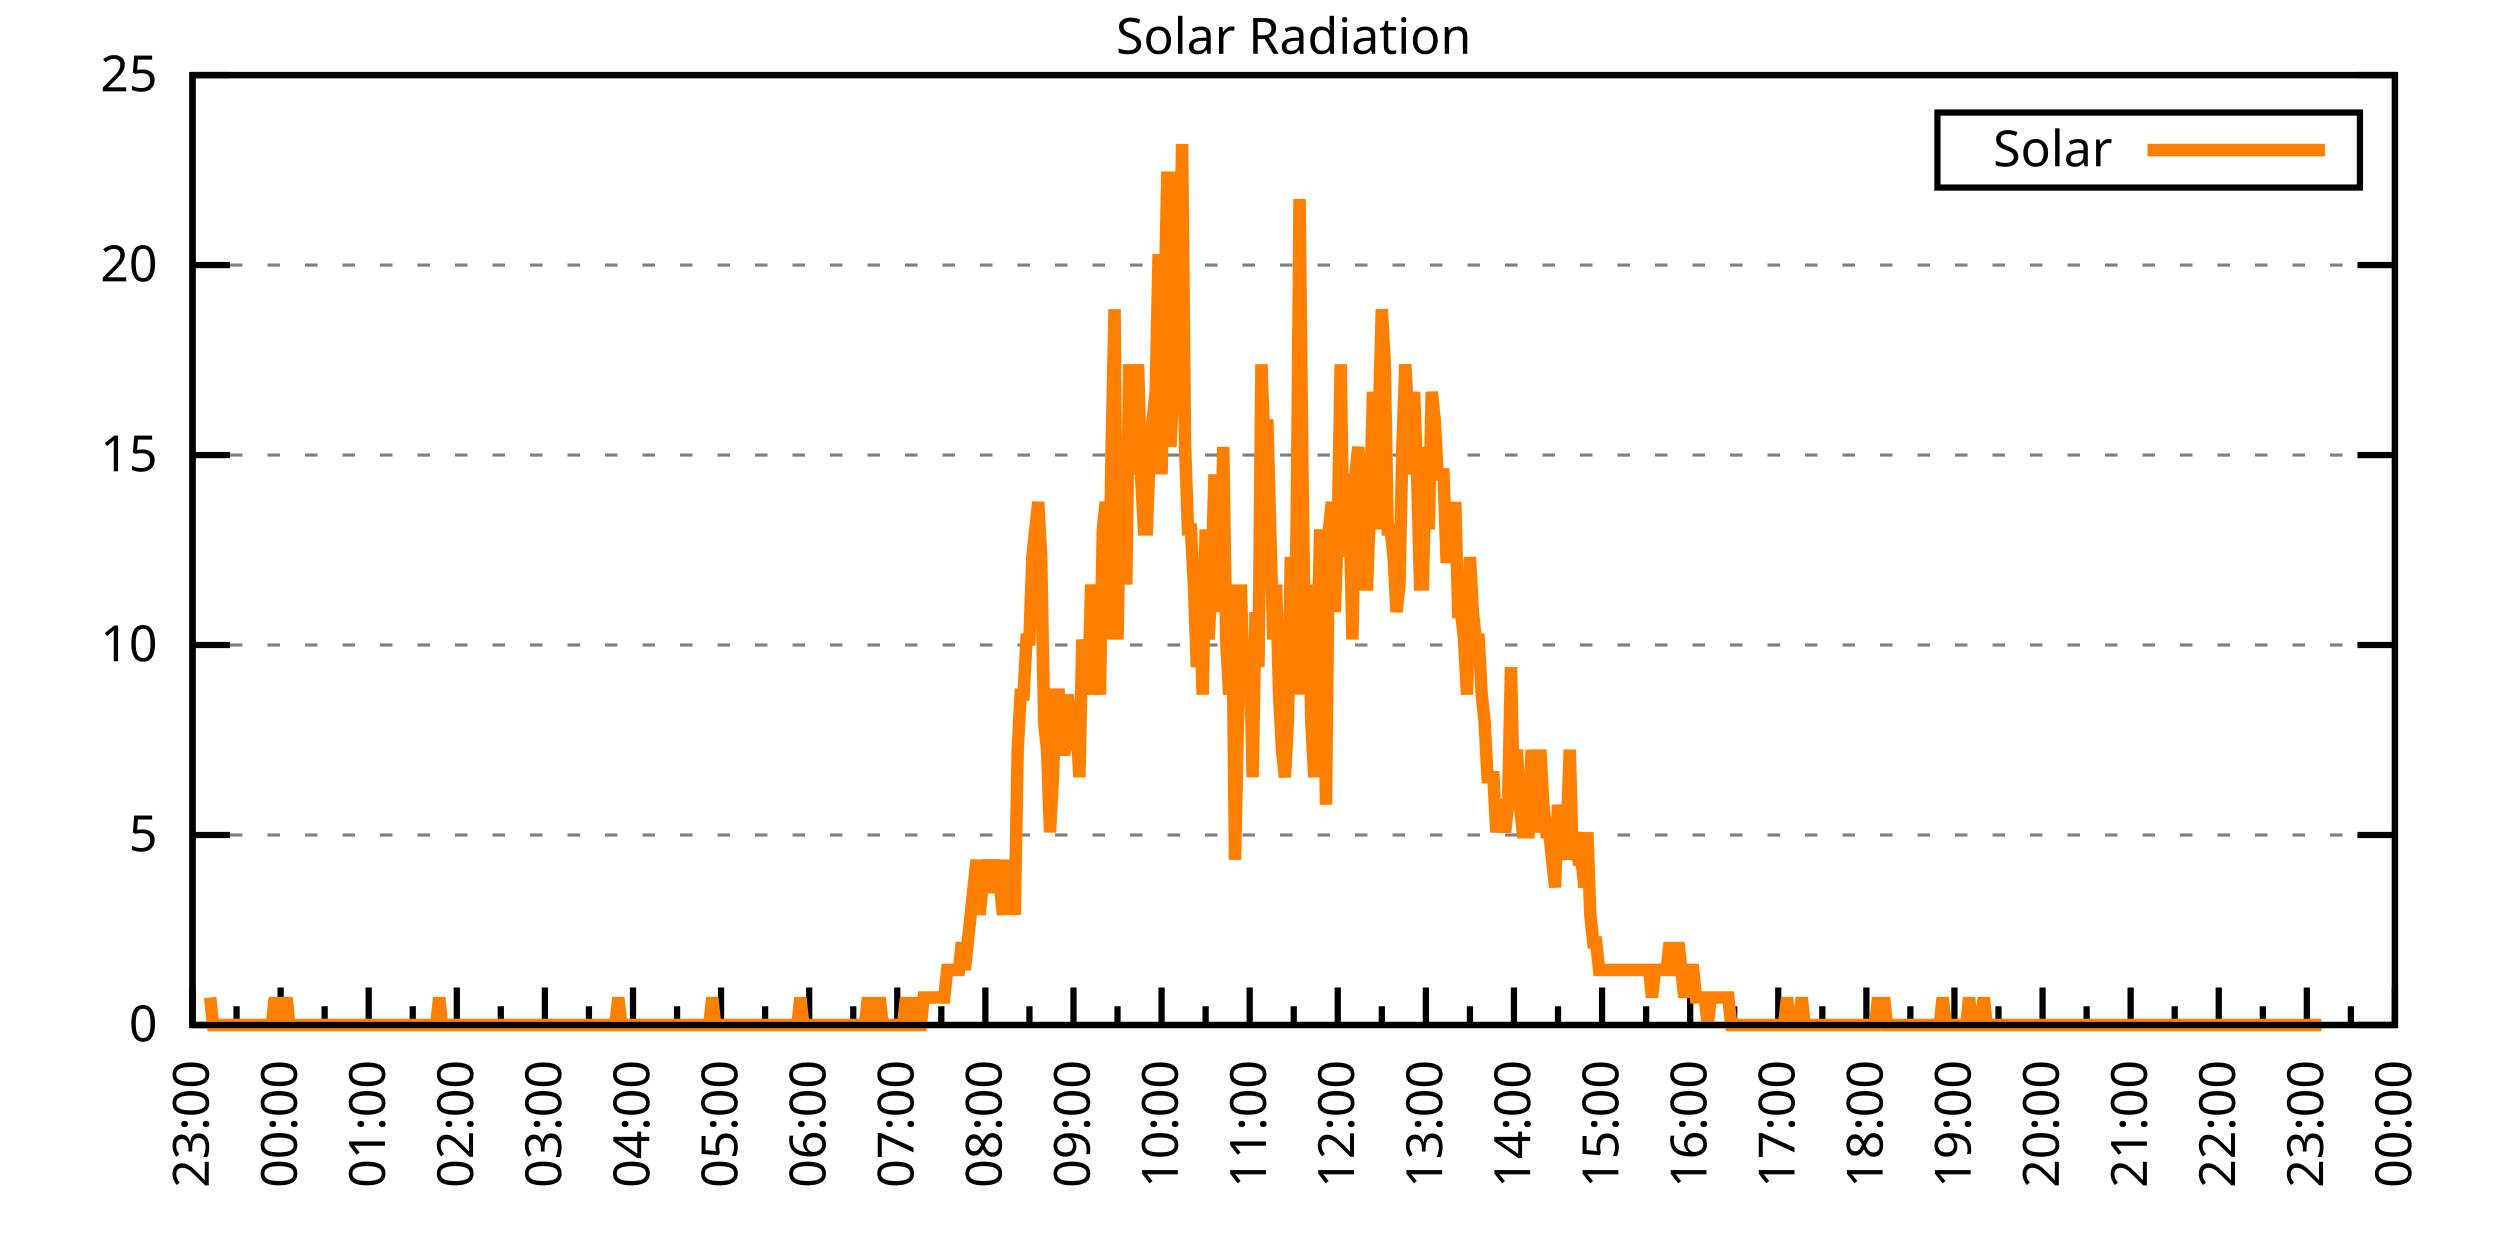
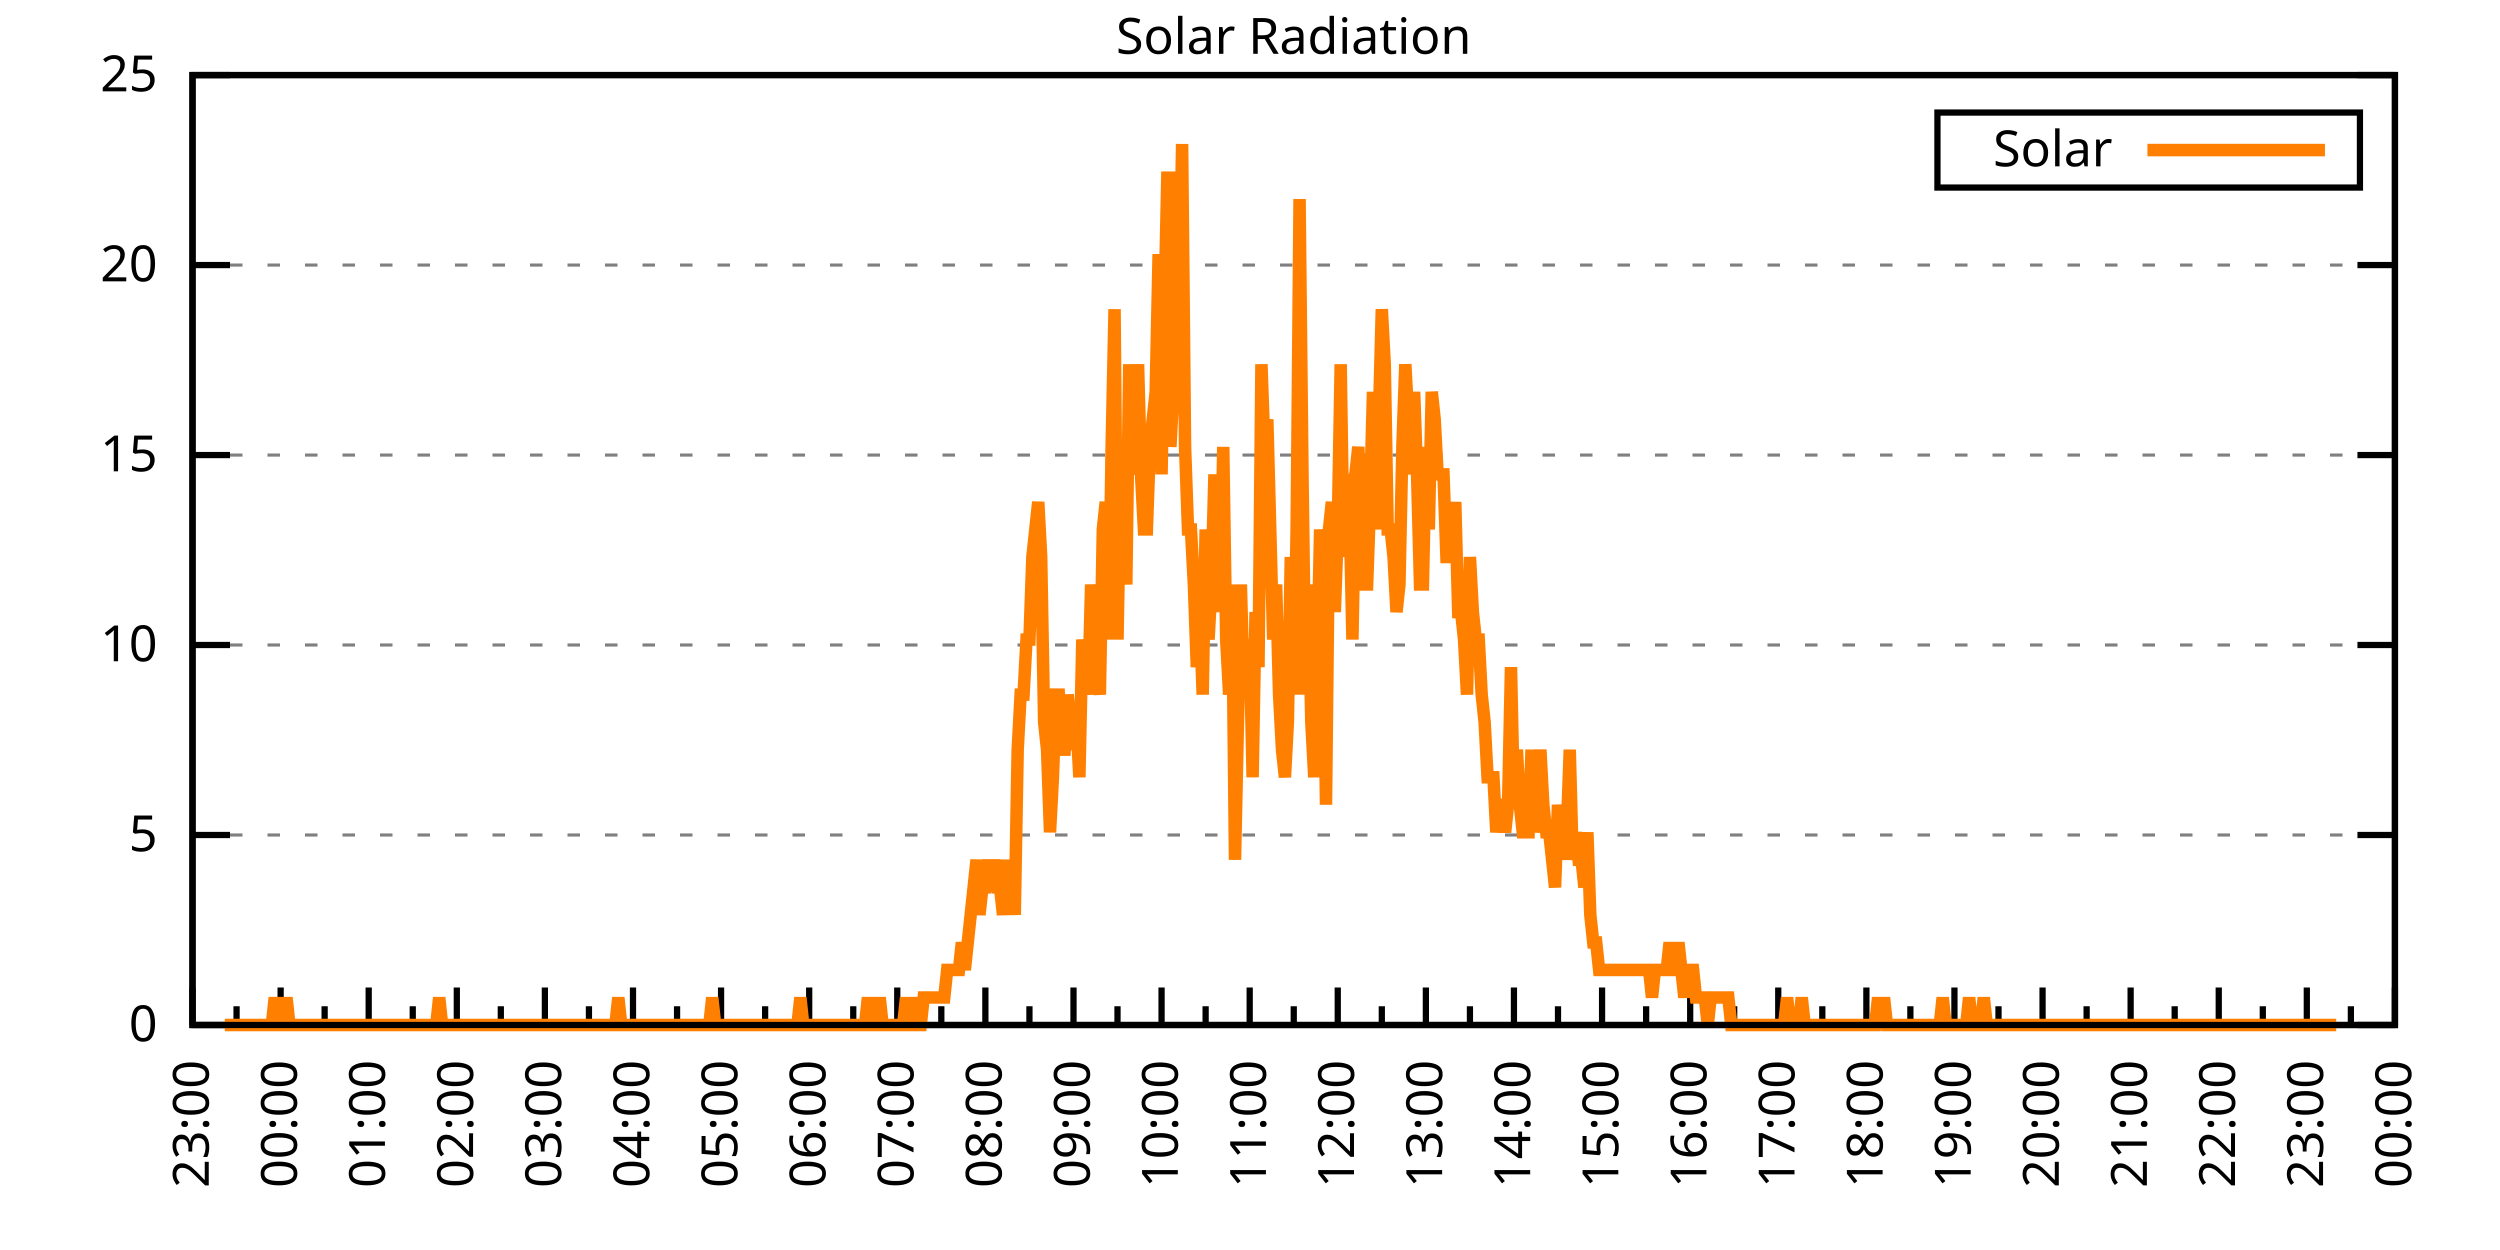
<svg xmlns="http://www.w3.org/2000/svg" xmlns:xlink="http://www.w3.org/1999/xlink" width="400" height="200" viewBox="0 0 400 200">
  <g id="gnuplot_canvas">
    <rect x="0" y="0" width="400" height="200" fill="none" />
    <defs>
      <circle id="gpDot" r="0.5" stroke-width="0.5" stroke="currentColor" />
      <path id="gpPt0" stroke-width="0.333" stroke="currentColor" d="M-1,0 h2 M0,-1 v2" />
      <path id="gpPt1" stroke-width="0.333" stroke="currentColor" d="M-1,-1 L1,1 M1,-1 L-1,1" />
      <path id="gpPt2" stroke-width="0.333" stroke="currentColor" d="M-1,0 L1,0 M0,-1 L0,1 M-1,-1 L1,1 M-1,1 L1,-1" />
      <rect id="gpPt3" stroke-width="0.333" stroke="currentColor" x="-1" y="-1" width="2" height="2" />
      <rect id="gpPt4" stroke-width="0.333" stroke="currentColor" fill="currentColor" x="-1" y="-1" width="2" height="2" />
      <circle id="gpPt5" stroke-width="0.333" stroke="currentColor" cx="0" cy="0" r="1" />
      <use xlink:href="#gpPt5" id="gpPt6" fill="currentColor" stroke="none" />
      <path id="gpPt7" stroke-width="0.333" stroke="currentColor" d="M0,-1.33 L-1.33,0.67 L1.33,0.67 z" />
      <use xlink:href="#gpPt7" id="gpPt8" fill="currentColor" stroke="none" />
      <use xlink:href="#gpPt7" id="gpPt9" stroke="currentColor" transform="rotate(180)" />
      <use xlink:href="#gpPt9" id="gpPt10" fill="currentColor" stroke="none" />
      <use xlink:href="#gpPt3" id="gpPt11" stroke="currentColor" transform="rotate(45)" />
      <use xlink:href="#gpPt11" id="gpPt12" fill="currentColor" stroke="none" />
      <path id="gpPt13" stroke-width="0.333" stroke="currentColor" d="M0,1.330 L1.265,0.411 L0.782,-1.067 L-0.782,-1.076 L-1.265,0.411 z" />
      <use xlink:href="#gpPt13" id="gpPt14" fill="currentColor" stroke="none" />
      <filter id="textbox" filterUnits="objectBoundingBox" x="0" y="0" height="1" width="1">
        <feFlood flood-color="white" flood-opacity="1" result="bgnd" />
        <feComposite in="SourceGraphic" in2="bgnd" operator="atop" />
      </filter>
      <filter id="greybox" filterUnits="objectBoundingBox" x="0" y="0" height="1" width="1">
        <feFlood flood-color="lightgrey" flood-opacity="1" result="grey" />
        <feComposite in="SourceGraphic" in2="grey" operator="atop" />
      </filter>
    </defs>
    <g fill="none" color="white" stroke="currentColor" stroke-width="1.00" stroke-linecap="butt" stroke-linejoin="miter">
</g>
    <g fill="none" color="black" stroke="currentColor" stroke-width="1.00" stroke-linecap="butt" stroke-linejoin="miter">
      <g stroke="none" shape-rendering="crispEdges">
        <polygon fill="rgb(255, 255, 255)" points="30.80,164.00 383.18,164.00 383.18,12.02 30.80,12.02 " />
      </g>
    </g>
    <g fill="none" color="black" stroke="currentColor" stroke-width="1.00" stroke-linecap="butt" stroke-linejoin="miter">
</g>
    <g fill="none" color="black" stroke="black" stroke-width="0.50" stroke-linecap="butt" stroke-linejoin="miter">
</g>
    <g fill="none" color="gray" stroke="currentColor" stroke-width="0.50" stroke-linecap="butt" stroke-linejoin="miter">
      <path stroke="gray" stroke-dasharray="2,4" class="gridline" d="M30.80,164.00 L383.19,164.00  " />
    </g>
    <g fill="none" color="gray" stroke="gray" stroke-width="1.00" stroke-linecap="butt" stroke-linejoin="miter">
</g>
    <g fill="none" color="black" stroke="currentColor" stroke-width="1.00" stroke-linecap="butt" stroke-linejoin="miter">
      <path stroke="black" d="M30.80,164.00 L36.80,164.00 M383.19,164.00 L377.19,164.00  " />
      <g transform="translate(25.20,166.60)" stroke="none" fill="black" font-family="Sans" font-size="8.00" text-anchor="end">
        <text>
          <tspan font-family="Sans"> 0</tspan>
        </text>
      </g>
    </g>
    <g fill="none" color="black" stroke="currentColor" stroke-width="1.00" stroke-linecap="butt" stroke-linejoin="miter">
</g>
    <g fill="none" color="black" stroke="black" stroke-width="0.50" stroke-linecap="butt" stroke-linejoin="miter">
</g>
    <g fill="none" color="gray" stroke="currentColor" stroke-width="0.50" stroke-linecap="butt" stroke-linejoin="miter">
      <path stroke="gray" stroke-dasharray="2,4" class="gridline" d="M30.80,133.60 L383.19,133.60  " />
    </g>
    <g fill="none" color="gray" stroke="gray" stroke-width="1.00" stroke-linecap="butt" stroke-linejoin="miter">
</g>
    <g fill="none" color="black" stroke="currentColor" stroke-width="1.00" stroke-linecap="butt" stroke-linejoin="miter">
      <path stroke="black" d="M30.80,133.60 L36.80,133.60 M383.19,133.60 L377.19,133.60  " />
      <g transform="translate(25.20,136.20)" stroke="none" fill="black" font-family="Sans" font-size="8.00" text-anchor="end">
        <text>
          <tspan font-family="Sans"> 5</tspan>
        </text>
      </g>
    </g>
    <g fill="none" color="black" stroke="currentColor" stroke-width="1.00" stroke-linecap="butt" stroke-linejoin="miter">
</g>
    <g fill="none" color="black" stroke="black" stroke-width="0.50" stroke-linecap="butt" stroke-linejoin="miter">
</g>
    <g fill="none" color="gray" stroke="currentColor" stroke-width="0.50" stroke-linecap="butt" stroke-linejoin="miter">
      <path stroke="gray" stroke-dasharray="2,4" class="gridline" d="M30.80,103.20 L383.19,103.20  " />
    </g>
    <g fill="none" color="gray" stroke="gray" stroke-width="1.00" stroke-linecap="butt" stroke-linejoin="miter">
</g>
    <g fill="none" color="black" stroke="currentColor" stroke-width="1.00" stroke-linecap="butt" stroke-linejoin="miter">
      <path stroke="black" d="M30.80,103.20 L36.80,103.20 M383.19,103.20 L377.19,103.20  " />
      <g transform="translate(25.20,105.80)" stroke="none" fill="black" font-family="Sans" font-size="8.00" text-anchor="end">
        <text>
          <tspan font-family="Sans"> 10</tspan>
        </text>
      </g>
    </g>
    <g fill="none" color="black" stroke="currentColor" stroke-width="1.00" stroke-linecap="butt" stroke-linejoin="miter">
</g>
    <g fill="none" color="black" stroke="black" stroke-width="0.50" stroke-linecap="butt" stroke-linejoin="miter">
</g>
    <g fill="none" color="gray" stroke="currentColor" stroke-width="0.50" stroke-linecap="butt" stroke-linejoin="miter">
      <path stroke="gray" stroke-dasharray="2,4" class="gridline" d="M30.80,72.81 L383.19,72.81  " />
    </g>
    <g fill="none" color="gray" stroke="gray" stroke-width="1.00" stroke-linecap="butt" stroke-linejoin="miter">
</g>
    <g fill="none" color="black" stroke="currentColor" stroke-width="1.00" stroke-linecap="butt" stroke-linejoin="miter">
      <path stroke="black" d="M30.80,72.81 L36.80,72.81 M383.19,72.81 L377.19,72.81  " />
      <g transform="translate(25.20,75.41)" stroke="none" fill="black" font-family="Sans" font-size="8.00" text-anchor="end">
        <text>
          <tspan font-family="Sans"> 15</tspan>
        </text>
      </g>
    </g>
    <g fill="none" color="black" stroke="currentColor" stroke-width="1.00" stroke-linecap="butt" stroke-linejoin="miter">
</g>
    <g fill="none" color="black" stroke="black" stroke-width="0.50" stroke-linecap="butt" stroke-linejoin="miter">
</g>
    <g fill="none" color="gray" stroke="currentColor" stroke-width="0.50" stroke-linecap="butt" stroke-linejoin="miter">
      <path stroke="gray" stroke-dasharray="2,4" class="gridline" d="M30.80,42.41 L383.19,42.41  " />
    </g>
    <g fill="none" color="gray" stroke="gray" stroke-width="1.00" stroke-linecap="butt" stroke-linejoin="miter">
</g>
    <g fill="none" color="black" stroke="currentColor" stroke-width="1.00" stroke-linecap="butt" stroke-linejoin="miter">
      <path stroke="black" d="M30.80,42.41 L36.80,42.41 M383.19,42.41 L377.19,42.41  " />
      <g transform="translate(25.20,45.01)" stroke="none" fill="black" font-family="Sans" font-size="8.00" text-anchor="end">
        <text>
          <tspan font-family="Sans"> 20</tspan>
        </text>
      </g>
    </g>
    <g fill="none" color="black" stroke="currentColor" stroke-width="1.00" stroke-linecap="butt" stroke-linejoin="miter">
</g>
    <g fill="none" color="black" stroke="black" stroke-width="0.50" stroke-linecap="butt" stroke-linejoin="miter">
</g>
    <g fill="none" color="gray" stroke="currentColor" stroke-width="0.50" stroke-linecap="butt" stroke-linejoin="miter">
      <path stroke="gray" stroke-dasharray="2,4" class="gridline" d="M30.80,12.01 L383.19,12.01  " />
    </g>
    <g fill="none" color="gray" stroke="gray" stroke-width="1.00" stroke-linecap="butt" stroke-linejoin="miter">
</g>
    <g fill="none" color="black" stroke="currentColor" stroke-width="1.00" stroke-linecap="butt" stroke-linejoin="miter">
      <path stroke="black" d="M30.80,12.01 L36.80,12.01 M383.19,12.01 L377.19,12.01  " />
      <g transform="translate(25.20,14.61)" stroke="none" fill="black" font-family="Sans" font-size="8.00" text-anchor="end">
        <text>
          <tspan font-family="Sans"> 25</tspan>
        </text>
      </g>
    </g>
    <g fill="none" color="black" stroke="currentColor" stroke-width="1.00" stroke-linecap="butt" stroke-linejoin="miter">
      <path stroke="black" d="M30.80,164.00 L30.80,158.00  " />
      <g transform="translate(33.40,169.60) rotate(270)" stroke="none" fill="black" font-family="Sans" font-size="8.00" text-anchor="end">
        <text>
          <tspan font-family="Sans">23:00</tspan>
        </text>
      </g>
    </g>
    <g fill="none" color="black" stroke="currentColor" stroke-width="1.00" stroke-linecap="butt" stroke-linejoin="miter">
      <path stroke="black" d="M37.85,164.00 L37.85,161.00 M44.90,164.00 L44.90,158.00  " />
      <g transform="translate(47.50,169.60) rotate(270)" stroke="none" fill="black" font-family="Sans" font-size="8.00" text-anchor="end">
        <text>
          <tspan font-family="Sans">00:00</tspan>
        </text>
      </g>
    </g>
    <g fill="none" color="black" stroke="currentColor" stroke-width="1.00" stroke-linecap="butt" stroke-linejoin="miter">
      <path stroke="black" d="M51.94,164.00 L51.94,161.00 M58.99,164.00 L58.99,158.00  " />
      <g transform="translate(61.59,169.60) rotate(270)" stroke="none" fill="black" font-family="Sans" font-size="8.00" text-anchor="end">
        <text>
          <tspan font-family="Sans">01:00</tspan>
        </text>
      </g>
    </g>
    <g fill="none" color="black" stroke="currentColor" stroke-width="1.00" stroke-linecap="butt" stroke-linejoin="miter">
      <path stroke="black" d="M66.04,164.00 L66.04,161.00 M73.09,164.00 L73.09,158.00  " />
      <g transform="translate(75.69,169.60) rotate(270)" stroke="none" fill="black" font-family="Sans" font-size="8.00" text-anchor="end">
        <text>
          <tspan font-family="Sans">02:00</tspan>
        </text>
      </g>
    </g>
    <g fill="none" color="black" stroke="currentColor" stroke-width="1.00" stroke-linecap="butt" stroke-linejoin="miter">
      <path stroke="black" d="M80.13,164.00 L80.13,161.00 M87.18,164.00 L87.18,158.00  " />
      <g transform="translate(89.78,169.60) rotate(270)" stroke="none" fill="black" font-family="Sans" font-size="8.00" text-anchor="end">
        <text>
          <tspan font-family="Sans">03:00</tspan>
        </text>
      </g>
    </g>
    <g fill="none" color="black" stroke="currentColor" stroke-width="1.00" stroke-linecap="butt" stroke-linejoin="miter">
      <path stroke="black" d="M94.23,164.00 L94.23,161.00 M101.28,164.00 L101.28,158.00  " />
      <g transform="translate(103.88,169.60) rotate(270)" stroke="none" fill="black" font-family="Sans" font-size="8.00" text-anchor="end">
        <text>
          <tspan font-family="Sans">04:00</tspan>
        </text>
      </g>
    </g>
    <g fill="none" color="black" stroke="currentColor" stroke-width="1.00" stroke-linecap="butt" stroke-linejoin="miter">
      <path stroke="black" d="M108.33,164.00 L108.33,161.00 M115.37,164.00 L115.37,158.00  " />
      <g transform="translate(117.97,169.60) rotate(270)" stroke="none" fill="black" font-family="Sans" font-size="8.00" text-anchor="end">
        <text>
          <tspan font-family="Sans">05:00</tspan>
        </text>
      </g>
    </g>
    <g fill="none" color="black" stroke="currentColor" stroke-width="1.00" stroke-linecap="butt" stroke-linejoin="miter">
      <path stroke="black" d="M122.42,164.00 L122.42,161.00 M129.47,164.00 L129.47,158.00  " />
      <g transform="translate(132.07,169.60) rotate(270)" stroke="none" fill="black" font-family="Sans" font-size="8.00" text-anchor="end">
        <text>
          <tspan font-family="Sans">06:00</tspan>
        </text>
      </g>
    </g>
    <g fill="none" color="black" stroke="currentColor" stroke-width="1.00" stroke-linecap="butt" stroke-linejoin="miter">
      <path stroke="black" d="M136.52,164.00 L136.52,161.00 M143.56,164.00 L143.56,158.00  " />
      <g transform="translate(146.16,169.60) rotate(270)" stroke="none" fill="black" font-family="Sans" font-size="8.00" text-anchor="end">
        <text>
          <tspan font-family="Sans">07:00</tspan>
        </text>
      </g>
    </g>
    <g fill="none" color="black" stroke="currentColor" stroke-width="1.00" stroke-linecap="butt" stroke-linejoin="miter">
      <path stroke="black" d="M150.61,164.00 L150.61,161.00 M157.66,164.00 L157.66,158.00  " />
      <g transform="translate(160.26,169.60) rotate(270)" stroke="none" fill="black" font-family="Sans" font-size="8.00" text-anchor="end">
        <text>
          <tspan font-family="Sans">08:00</tspan>
        </text>
      </g>
    </g>
    <g fill="none" color="black" stroke="currentColor" stroke-width="1.00" stroke-linecap="butt" stroke-linejoin="miter">
      <path stroke="black" d="M164.71,164.00 L164.71,161.00 M171.76,164.00 L171.76,158.00  " />
      <g transform="translate(174.36,169.60) rotate(270)" stroke="none" fill="black" font-family="Sans" font-size="8.00" text-anchor="end">
        <text>
          <tspan font-family="Sans">09:00</tspan>
        </text>
      </g>
    </g>
    <g fill="none" color="black" stroke="currentColor" stroke-width="1.00" stroke-linecap="butt" stroke-linejoin="miter">
      <path stroke="black" d="M178.80,164.00 L178.80,161.00 M185.85,164.00 L185.85,158.00  " />
      <g transform="translate(188.45,169.60) rotate(270)" stroke="none" fill="black" font-family="Sans" font-size="8.00" text-anchor="end">
        <text>
          <tspan font-family="Sans">10:00</tspan>
        </text>
      </g>
    </g>
    <g fill="none" color="black" stroke="currentColor" stroke-width="1.00" stroke-linecap="butt" stroke-linejoin="miter">
      <path stroke="black" d="M192.90,164.00 L192.90,161.00 M199.95,164.00 L199.95,158.00  " />
      <g transform="translate(202.55,169.60) rotate(270)" stroke="none" fill="black" font-family="Sans" font-size="8.00" text-anchor="end">
        <text>
          <tspan font-family="Sans">11:00</tspan>
        </text>
      </g>
    </g>
    <g fill="none" color="black" stroke="currentColor" stroke-width="1.00" stroke-linecap="butt" stroke-linejoin="miter">
      <path stroke="black" d="M207.00,164.00 L207.00,161.00 M214.04,164.00 L214.04,158.00  " />
      <g transform="translate(216.64,169.60) rotate(270)" stroke="none" fill="black" font-family="Sans" font-size="8.00" text-anchor="end">
        <text>
          <tspan font-family="Sans">12:00</tspan>
        </text>
      </g>
    </g>
    <g fill="none" color="black" stroke="currentColor" stroke-width="1.00" stroke-linecap="butt" stroke-linejoin="miter">
      <path stroke="black" d="M221.09,164.00 L221.09,161.00 M228.14,164.00 L228.14,158.00  " />
      <g transform="translate(230.74,169.60) rotate(270)" stroke="none" fill="black" font-family="Sans" font-size="8.00" text-anchor="end">
        <text>
          <tspan font-family="Sans">13:00</tspan>
        </text>
      </g>
    </g>
    <g fill="none" color="black" stroke="currentColor" stroke-width="1.00" stroke-linecap="butt" stroke-linejoin="miter">
      <path stroke="black" d="M235.19,164.00 L235.19,161.00 M242.23,164.00 L242.23,158.00  " />
      <g transform="translate(244.83,169.60) rotate(270)" stroke="none" fill="black" font-family="Sans" font-size="8.00" text-anchor="end">
        <text>
          <tspan font-family="Sans">14:00</tspan>
        </text>
      </g>
    </g>
    <g fill="none" color="black" stroke="currentColor" stroke-width="1.00" stroke-linecap="butt" stroke-linejoin="miter">
      <path stroke="black" d="M249.28,164.00 L249.28,161.00 M256.33,164.00 L256.33,158.00  " />
      <g transform="translate(258.93,169.60) rotate(270)" stroke="none" fill="black" font-family="Sans" font-size="8.00" text-anchor="end">
        <text>
          <tspan font-family="Sans">15:00</tspan>
        </text>
      </g>
    </g>
    <g fill="none" color="black" stroke="currentColor" stroke-width="1.00" stroke-linecap="butt" stroke-linejoin="miter">
      <path stroke="black" d="M263.38,164.00 L263.38,161.00 M270.43,164.00 L270.43,158.00  " />
      <g transform="translate(273.03,169.60) rotate(270)" stroke="none" fill="black" font-family="Sans" font-size="8.00" text-anchor="end">
        <text>
          <tspan font-family="Sans">16:00</tspan>
        </text>
      </g>
    </g>
    <g fill="none" color="black" stroke="currentColor" stroke-width="1.00" stroke-linecap="butt" stroke-linejoin="miter">
      <path stroke="black" d="M277.47,164.00 L277.47,161.00 M284.52,164.00 L284.52,158.00  " />
      <g transform="translate(287.12,169.60) rotate(270)" stroke="none" fill="black" font-family="Sans" font-size="8.00" text-anchor="end">
        <text>
          <tspan font-family="Sans">17:00</tspan>
        </text>
      </g>
    </g>
    <g fill="none" color="black" stroke="currentColor" stroke-width="1.00" stroke-linecap="butt" stroke-linejoin="miter">
      <path stroke="black" d="M291.57,164.00 L291.57,161.00 M298.62,164.00 L298.62,158.00  " />
      <g transform="translate(301.22,169.60) rotate(270)" stroke="none" fill="black" font-family="Sans" font-size="8.00" text-anchor="end">
        <text>
          <tspan font-family="Sans">18:00</tspan>
        </text>
      </g>
    </g>
    <g fill="none" color="black" stroke="currentColor" stroke-width="1.00" stroke-linecap="butt" stroke-linejoin="miter">
      <path stroke="black" d="M305.66,164.00 L305.66,161.00 M312.71,164.00 L312.71,158.00  " />
      <g transform="translate(315.31,169.60) rotate(270)" stroke="none" fill="black" font-family="Sans" font-size="8.00" text-anchor="end">
        <text>
          <tspan font-family="Sans">19:00</tspan>
        </text>
      </g>
    </g>
    <g fill="none" color="black" stroke="currentColor" stroke-width="1.00" stroke-linecap="butt" stroke-linejoin="miter">
      <path stroke="black" d="M319.76,164.00 L319.76,161.00 M326.81,164.00 L326.81,158.00  " />
      <g transform="translate(329.41,169.60) rotate(270)" stroke="none" fill="black" font-family="Sans" font-size="8.00" text-anchor="end">
        <text>
          <tspan font-family="Sans">20:00</tspan>
        </text>
      </g>
    </g>
    <g fill="none" color="black" stroke="currentColor" stroke-width="1.00" stroke-linecap="butt" stroke-linejoin="miter">
      <path stroke="black" d="M333.86,164.00 L333.86,161.00 M340.90,164.00 L340.90,158.00  " />
      <g transform="translate(343.50,169.60) rotate(270)" stroke="none" fill="black" font-family="Sans" font-size="8.00" text-anchor="end">
        <text>
          <tspan font-family="Sans">21:00</tspan>
        </text>
      </g>
    </g>
    <g fill="none" color="black" stroke="currentColor" stroke-width="1.00" stroke-linecap="butt" stroke-linejoin="miter">
      <path stroke="black" d="M347.95,164.00 L347.95,161.00 M355.00,164.00 L355.00,158.00  " />
      <g transform="translate(357.60,169.60) rotate(270)" stroke="none" fill="black" font-family="Sans" font-size="8.00" text-anchor="end">
        <text>
          <tspan font-family="Sans">22:00</tspan>
        </text>
      </g>
    </g>
    <g fill="none" color="black" stroke="currentColor" stroke-width="1.00" stroke-linecap="butt" stroke-linejoin="miter">
      <path stroke="black" d="M362.05,164.00 L362.05,161.00 M369.09,164.00 L369.09,158.00  " />
      <g transform="translate(371.69,169.60) rotate(270)" stroke="none" fill="black" font-family="Sans" font-size="8.00" text-anchor="end">
        <text>
          <tspan font-family="Sans">23:00</tspan>
        </text>
      </g>
    </g>
    <g fill="none" color="black" stroke="currentColor" stroke-width="1.00" stroke-linecap="butt" stroke-linejoin="miter">
      <path stroke="black" d="M376.14,164.00 L376.14,161.00 M383.19,164.00 L383.19,158.00  " />
      <g transform="translate(385.79,169.60) rotate(270)" stroke="none" fill="black" font-family="Sans" font-size="8.00" text-anchor="end">
        <text>
          <tspan font-family="Sans">00:00</tspan>
        </text>
      </g>
    </g>
    <g fill="none" color="black" stroke="currentColor" stroke-width="1.00" stroke-linecap="butt" stroke-linejoin="miter">
</g>
    <g fill="none" color="black" stroke="currentColor" stroke-width="1.00" stroke-linecap="butt" stroke-linejoin="miter">
      <path stroke="black" d="M30.80,12.01 L30.80,164.00 L383.19,164.00 L383.19,12.01 L30.80,12.01 Z  " />
    </g>
    <g fill="none" color="black" stroke="currentColor" stroke-width="1.00" stroke-linecap="butt" stroke-linejoin="miter">
      <g transform="translate(6.80,88.01) rotate(270)" stroke="none" fill="black" font-family="Sans" font-size="8.00" text-anchor="middle">
        <text />
      </g>
    </g>
    <g fill="none" color="black" stroke="currentColor" stroke-width="1.00" stroke-linecap="butt" stroke-linejoin="miter">
</g>
    <g fill="none" color="black" stroke="currentColor" stroke-width="1.00" stroke-linecap="butt" stroke-linejoin="miter">
      <path stroke="black" d="M309.99,30.01 L309.99,18.01 L377.59,18.01 L377.59,30.01 L309.99,30.01 Z  " />
    </g>
    <g id="Solar_Radiation_plot_1">
      <g fill="none" color="white" stroke="black" stroke-width="2.00" stroke-linecap="butt" stroke-linejoin="miter">
</g>
      <g fill="none" color="black" stroke="currentColor" stroke-width="2.00" stroke-linecap="butt" stroke-linejoin="miter">
        <g transform="translate(337.99,26.61)" stroke="none" fill="black" font-family="Sans" font-size="8.00" text-anchor="end">
          <text>
            <tspan font-family="Sans">Solar</tspan>
          </text>
        </g>
      </g>
      <g fill="none" color="black" stroke="currentColor" stroke-width="2.00" stroke-linecap="butt" stroke-linejoin="miter">
-         <path stroke="rgb(255, 127,   0)" d="M343.59,24.01 L371.99,24.01 M33.62,159.60 L34.09,164.00 L34.56,164.00 L35.03,164.00 L35.50,164.00 L35.97,164.00   L36.44,164.00 L36.91,164.00 L37.38,164.00 L37.85,164.00 L38.32,164.00 L38.79,164.00 L39.26,164.00 L39.73,164.00   L40.20,164.00 L40.67,164.00 L41.14,164.00 L41.61,164.00 L42.08,164.00 L42.55,164.00 L43.02,164.00 L43.49,164.00   L43.96,159.60 L44.43,164.00 L44.90,164.00 L45.37,164.00 L45.84,159.60 L46.31,164.00 L46.78,164.00 L47.24,164.00   L47.71,164.00 L48.18,164.00 L48.65,164.00 L49.12,164.00 L49.59,164.00 L50.06,164.00 L50.53,164.00 L51.00,164.00   L51.47,164.00 L51.94,164.00 L52.41,164.00 L52.88,164.00 L53.35,164.00 L53.82,164.00 L54.29,164.00 L54.76,164.00   L55.23,164.00 L55.70,164.00 L56.17,164.00 L56.64,164.00 L57.11,164.00 L57.58,164.00 L58.05,164.00 L58.52,164.00   L58.99,164.00 L59.46,164.00 L59.93,164.00 L60.40,164.00 L60.87,164.00 L61.34,164.00 L61.81,164.00 L62.28,164.00   L62.75,164.00 L63.22,164.00 L63.69,164.00 L64.16,164.00 L64.63,164.00 L65.10,164.00 L65.57,164.00 L66.04,164.00   L66.51,164.00 L66.98,164.00 L67.45,164.00 L67.92,164.00 L68.39,164.00 L68.86,164.00 L69.33,164.00 L69.80,164.00   L70.27,159.60 L70.74,164.00 L71.21,164.00 L71.68,164.00 L72.15,164.00 L72.62,164.00 L73.09,164.00 L73.56,164.00   L74.03,164.00 L74.50,164.00 L74.97,164.00 L75.44,164.00 L75.91,164.00 L76.38,164.00 L76.85,164.00 L77.32,164.00   L77.79,164.00 L78.26,164.00 L78.73,164.00 L79.19,164.00 L79.66,164.00 L80.13,164.00 L80.60,164.00 L81.07,164.00   L81.54,164.00 L82.01,164.00 L82.48,164.00 L82.95,164.00 L83.42,164.00 L83.89,164.00 L84.36,164.00 L84.83,164.00   L85.30,164.00 L85.77,164.00 L86.24,164.00 L86.71,164.00 L87.18,164.00 L87.65,164.00 L88.12,164.00 L88.59,164.00   L89.06,164.00 L89.53,164.00 L90.00,164.00 L90.47,164.00 L90.94,164.00 L91.41,164.00 L91.88,164.00 L92.35,164.00   L92.82,164.00 L93.29,164.00 L93.76,164.00 L94.23,164.00 L94.70,164.00 L95.17,164.00 L95.64,164.00 L96.11,164.00   L96.58,164.00 L97.05,164.00 L97.52,164.00 L97.99,164.00 L98.46,164.00 L98.93,159.60 L99.40,164.00 L99.87,164.00   L100.34,164.00 L100.81,164.00 L101.28,164.00 L101.75,164.00 L102.22,164.00 L102.69,164.00 L103.16,164.00 L103.63,164.00   L104.10,164.00 L104.57,164.00 L105.04,164.00 L105.51,164.00 L105.98,164.00 L106.45,164.00 L106.92,164.00 L107.39,164.00   L107.86,164.00 L108.33,164.00 L108.80,164.00 L109.27,164.00 L109.74,164.00 L110.21,164.00 L110.68,164.00 L111.14,164.00   L111.61,164.00 L112.08,164.00 L112.55,164.00 L113.02,164.00 L113.49,164.00 L113.96,159.60 L114.43,164.00 L114.90,164.00   L115.37,164.00 L115.84,164.00 L116.31,164.00 L116.78,164.00 L117.25,164.00 L117.72,164.00 L118.19,164.00 L118.66,164.00   L119.13,164.00 L119.60,164.00 L120.07,164.00 L120.54,164.00 L121.01,164.00 L121.48,164.00 L121.95,164.00 L122.42,164.00   L122.89,164.00 L123.36,164.00 L123.83,164.00 L124.30,164.00 L124.77,164.00 L125.24,164.00 L125.71,164.00 L126.18,164.00   L126.65,164.00 L127.12,164.00 L127.59,164.00 L128.06,159.60 L128.53,164.00 L129.00,164.00 L129.47,164.00 L129.94,164.00   L130.41,164.00 L130.88,164.00 L131.35,164.00 L131.82,164.00 L132.29,164.00 L132.76,164.00 L133.23,164.00 L133.70,164.00   L134.17,164.00 L134.64,164.00 L135.11,164.00 L135.58,164.00 L136.05,164.00 L136.52,164.00 L136.99,164.00 L137.46,164.00   L137.93,164.00 L138.40,164.00 L138.87,159.60 L139.34,164.00 L139.81,164.00 L140.28,164.00 L140.75,159.60 L141.22,164.00   L141.69,164.00 L142.16,164.00 L142.63,164.00 L143.09,164.00 L143.56,164.00 L144.03,164.00 L144.50,164.00 L144.97,159.60   L145.44,164.00 L145.91,164.00 L146.38,159.60 L146.85,164.00 L147.32,164.00 L147.79,159.60 L148.26,159.60 L148.73,159.60   L149.20,159.60 L149.67,159.60 L150.14,159.60 L150.61,159.60 L151.08,159.60 L151.55,155.19 L152.02,155.19 L152.49,155.19   L152.96,155.19 L153.43,155.19 L153.90,150.79 L154.37,155.19 L154.84,150.79 L155.31,146.38 L155.78,141.98 L156.25,137.57   L156.72,146.38 L157.19,141.98 L157.66,141.98 L158.13,137.57 L158.60,141.98 L159.07,137.57 L159.54,141.98 L160.01,141.98   L160.48,146.38 L160.95,137.57 L161.42,146.38 L161.89,137.57 L162.36,146.38 L162.83,119.95 L163.30,111.14 L163.77,111.14   L164.24,102.33 L164.71,102.33 L165.18,89.12 L165.65,84.71 L166.12,80.31 L166.59,89.12 L167.06,115.55 L167.53,119.95   L168.00,133.17 L168.47,124.36 L168.94,111.14 L169.41,111.14 L169.88,119.95 L170.35,119.95 L170.82,111.14 L171.29,115.55   L171.76,119.95 L172.23,115.55 L172.70,124.36 L173.17,102.33 L173.64,106.74 L174.11,111.14 L174.58,93.52 L175.04,102.33   L175.51,106.74 L175.98,111.14 L176.45,84.71 L176.92,80.31 L177.39,102.33 L177.86,71.50 L178.33,49.47 L178.80,102.33   L179.27,75.90 L179.74,84.71 L180.21,93.52 L180.68,58.28 L181.15,75.90 L181.62,71.50 L182.09,58.28 L182.56,75.90   L183.03,84.71 L183.50,84.71 L183.97,71.50 L184.44,67.09 L184.91,62.69 L185.38,40.66 L185.85,75.90 L186.32,49.47   L186.79,27.45 L187.26,71.50 L187.73,62.69 L188.20,27.45 L188.67,49.47 L189.14,23.04 L189.61,71.50 L190.08,84.71   L190.55,84.71 L191.02,93.52 L191.49,106.74 L191.96,97.93 L192.43,111.14 L192.90,84.71 L193.37,102.33 L193.84,93.52   L194.31,75.90 L194.78,89.12 L195.25,97.93 L195.72,71.50 L196.19,102.33 L196.66,111.14 L197.13,93.52 L197.60,137.57   L198.07,115.55 L198.54,93.52 L199.01,111.14 L199.48,106.74 L199.95,102.33 L200.42,124.36 L200.89,97.93 L201.36,106.74   L201.83,58.28 L202.30,71.50 L202.77,67.09 L203.24,84.71 L203.71,102.33 L204.18,93.52 L204.65,111.14 L205.12,119.95   L205.59,124.36 L206.06,115.55 L206.53,89.12 L207.00,111.14 L207.46,84.71 L207.93,31.85 L208.40,75.90 L208.87,111.14   L209.34,93.52 L209.81,115.55 L210.28,124.36 L210.75,106.74 L211.22,84.71 L211.69,93.52 L212.16,128.76 L212.63,84.71   L213.10,80.31 L213.57,97.93 L214.04,84.71 L214.51,58.28 L214.98,89.12 L215.45,75.90 L215.92,80.31 L216.39,102.33   L216.86,75.90 L217.33,71.50 L217.80,84.71 L218.27,93.52 L218.74,93.52 L219.21,80.31 L219.68,62.69 L220.15,84.71   L220.62,67.09 L221.09,49.47 L221.56,58.28 L222.03,84.71 L222.50,84.71 L222.97,89.12 L223.44,97.93 L223.91,93.52   L224.38,71.50 L224.85,58.28 L225.32,67.09 L225.79,75.90 L226.26,62.69 L226.73,75.90 L227.20,93.52 L227.67,93.52   L228.14,71.50 L228.61,84.71 L229.08,62.69 L229.55,67.09 L230.02,75.90 L230.49,75.90 L230.96,75.90 L231.43,89.12   L231.90,89.12 L232.37,89.12 L232.84,80.31 L233.31,97.93 L233.78,97.93 L234.25,102.33 L234.72,111.14 L235.19,89.12   L235.66,97.93 L236.13,102.33 L236.60,102.33 L237.07,111.14 L237.54,115.55 L238.01,124.36 L238.48,124.36 L238.95,124.36   L239.41,133.17 L239.88,128.76 L240.35,128.76 L240.82,133.17 L241.29,128.76 L241.76,106.74 L242.23,128.76 L242.70,119.95   L243.17,128.76 L243.64,133.17 L244.11,133.17 L244.58,133.17 L245.05,119.95 L245.52,133.17 L245.99,128.76 L246.46,119.95   L246.93,128.76 L247.40,133.17 L247.87,133.17 L248.34,137.57 L248.81,141.98 L249.28,128.76 L249.75,137.57 L250.22,128.76   L250.69,133.17 L251.16,119.95 L251.63,137.57 L252.10,133.17 L252.57,137.57 L253.04,137.57 L253.51,141.98 L253.98,133.17   L254.45,146.38 L254.92,150.79 L255.39,150.79 L255.86,155.19 L256.33,155.19 L256.80,155.19 L257.27,155.19 L257.74,155.19   L258.21,155.19 L258.68,155.19 L259.15,155.19 L259.62,155.19 L260.09,155.19 L260.56,155.19 L261.03,155.19 L261.50,155.19   L261.97,155.19 L262.44,155.19 L262.91,155.19 L263.38,155.19 L263.85,155.19 L264.32,159.60 L264.79,155.19 L265.26,155.19   L265.73,155.19 L266.20,155.19 L266.67,155.19 L267.14,150.79 L267.61,155.19 L268.08,155.19 L268.55,150.79 L269.02,155.19   L269.49,159.60 L269.96,155.19 L270.43,155.19 L270.90,155.19 L271.36,159.60 L271.83,159.60 L272.30,159.60 L272.77,159.60   L273.24,164.00 L273.71,159.60 L274.18,159.60 L274.65,159.60 L275.12,159.60 L275.59,159.60 L276.06,159.60 L276.53,159.60   L277.00,164.00 L277.47,164.00 L277.94,164.00 L278.41,164.00 L278.88,164.00 L279.35,164.00 L279.82,164.00 L280.29,164.00   L280.76,164.00 L281.23,164.00 L281.70,164.00 L282.17,164.00 L282.64,164.00 L283.11,164.00 L283.58,164.00 L284.05,164.00   L284.52,164.00 L284.99,164.00 L285.46,164.00 L285.93,159.60 L286.40,164.00 L286.87,164.00 L287.34,164.00 L287.81,164.00   L288.28,159.60 L288.75,164.00 L289.22,164.00 L289.69,164.00 L290.16,164.00 L290.63,164.00 L291.10,164.00 L291.57,164.00   L292.04,164.00 L292.51,164.00 L292.98,164.00 L293.45,164.00 L293.92,164.00 L294.39,164.00 L294.86,164.00 L295.33,164.00   L295.80,164.00 L296.27,164.00 L296.74,164.00 L297.21,164.00 L297.68,164.00 L298.15,164.00 L298.62,164.00 L299.09,164.00   L299.56,164.00 L300.03,164.00 L300.50,159.60 L300.97,164.00 L301.44,159.60 L301.91,164.00 L302.38,164.00 L302.85,164.00   L303.31,164.00 L303.78,164.00 L304.25,164.00 L304.72,164.00 L305.19,164.00 L305.66,164.00 L306.13,164.00 L306.60,164.00   L307.07,164.00 L307.54,164.00 L308.01,164.00 L308.48,164.00 L308.95,164.00 L309.42,164.00 L309.89,164.00 L310.36,164.00   L310.83,159.60 L311.30,164.00 L311.77,164.00 L312.24,164.00 L312.71,164.00 L313.18,164.00 L313.65,164.00 L314.12,164.00   L314.59,164.00 L315.06,159.60 L315.53,164.00 L316.00,164.00 L316.47,164.00 L316.94,164.00 L317.41,159.60 L317.88,164.00   L318.35,164.00 L318.82,164.00 L319.29,164.00 L319.76,164.00 L320.23,164.00 L320.70,164.00 L321.17,164.00 L321.64,164.00   L322.11,164.00 L322.58,164.00 L323.05,164.00 L323.52,164.00 L323.99,164.00 L324.46,164.00 L324.93,164.00 L325.40,164.00   L325.87,164.00 L326.34,164.00 L326.81,164.00 L327.28,164.00 L327.75,164.00 L328.22,164.00 L328.69,164.00 L329.16,164.00   L329.63,164.00 L330.10,164.00 L330.57,164.00 L331.04,164.00 L331.51,164.00 L331.98,164.00 L332.45,164.00 L332.92,164.00   L333.39,164.00 L333.86,164.00 L334.33,164.00 L334.80,164.00 L335.26,164.00 L335.73,164.00 L336.20,164.00 L336.67,164.00   L337.14,164.00 L337.61,164.00 L338.08,164.00 L338.55,164.00 L339.02,164.00 L339.49,164.00 L339.96,164.00 L340.43,164.00   L340.90,164.00 L341.37,164.00 L341.84,164.00 L342.31,164.00 L342.78,164.00 L343.25,164.00 L343.72,164.00 L344.19,164.00   L344.66,164.00 L345.13,164.00 L345.60,164.00 L346.07,164.00 L346.54,164.00 L347.01,164.00 L347.48,164.00 L347.95,164.00   L348.42,164.00 L348.89,164.00 L349.36,164.00 L349.83,164.00 L350.30,164.00 L350.77,164.00 L351.24,164.00 L351.71,164.00   L352.18,164.00 L352.65,164.00 L353.12,164.00 L353.59,164.00 L354.06,164.00 L354.53,164.00 L355.00,164.00 L355.47,164.00   L355.94,164.00 L356.41,164.00 L356.88,164.00 L357.35,164.00 L357.82,164.00 L358.29,164.00 L358.76,164.00 L359.23,164.00   L359.70,164.00 L360.17,164.00 L360.64,164.00 L361.11,164.00 L361.58,164.00 L362.05,164.00 L362.52,164.00 L362.99,164.00   L363.46,164.00 L363.93,164.00 L364.40,164.00 L364.87,164.00 L365.34,164.00 L365.81,164.00 L366.28,164.00 L366.75,164.00   L367.21,164.00 L367.68,164.00 L368.15,164.00 L368.62,164.00 L369.09,164.00 L369.56,164.00 L370.03,164.00 L370.50,164.00   L370.97,164.00 L371.44,164.00  " />
+         <path stroke="rgb(255, 127,   0)" d="M343.59,24.01 L371.99,24.01 M35.97,164.00 L36.44,164.00 L36.91,164.00 L37.38,164.00 L37.85,164.00 L38.32,164.00   L38.79,164.00 L39.26,164.00 L39.73,164.00 L40.20,164.00 L40.67,164.00 L41.14,164.00 L41.61,164.00 L42.08,164.00   L42.55,164.00 L43.02,164.00 L43.49,164.00 L43.96,159.60 L44.43,164.00 L44.90,164.00 L45.37,164.00 L45.84,159.60   L46.31,164.00 L46.78,164.00 L47.24,164.00 L47.71,164.00 L48.18,164.00 L48.65,164.00 L49.12,164.00 L49.59,164.00   L50.06,164.00 L50.53,164.00 L51.00,164.00 L51.47,164.00 L51.94,164.00 L52.41,164.00 L52.88,164.00 L53.35,164.00   L53.82,164.00 L54.29,164.00 L54.76,164.00 L55.23,164.00 L55.70,164.00 L56.17,164.00 L56.64,164.00 L57.11,164.00   L57.58,164.00 L58.05,164.00 L58.52,164.00 L58.99,164.00 L59.46,164.00 L59.93,164.00 L60.40,164.00 L60.87,164.00   L61.34,164.00 L61.81,164.00 L62.28,164.00 L62.75,164.00 L63.22,164.00 L63.69,164.00 L64.16,164.00 L64.63,164.00   L65.10,164.00 L65.57,164.00 L66.04,164.00 L66.51,164.00 L66.98,164.00 L67.45,164.00 L67.92,164.00 L68.39,164.00   L68.86,164.00 L69.33,164.00 L69.80,164.00 L70.27,159.60 L70.74,164.00 L71.21,164.00 L71.68,164.00 L72.15,164.00   L72.62,164.00 L73.09,164.00 L73.56,164.00 L74.03,164.00 L74.50,164.00 L74.97,164.00 L75.44,164.00 L75.91,164.00   L76.38,164.00 L76.85,164.00 L77.32,164.00 L77.79,164.00 L78.26,164.00 L78.73,164.00 L79.19,164.00 L79.66,164.00   L80.13,164.00 L80.60,164.00 L81.07,164.00 L81.54,164.00 L82.01,164.00 L82.48,164.00 L82.95,164.00 L83.42,164.00   L83.89,164.00 L84.36,164.00 L84.83,164.00 L85.30,164.00 L85.77,164.00 L86.24,164.00 L86.71,164.00 L87.18,164.00   L87.65,164.00 L88.12,164.00 L88.59,164.00 L89.06,164.00 L89.53,164.00 L90.00,164.00 L90.47,164.00 L90.94,164.00   L91.41,164.00 L91.88,164.00 L92.35,164.00 L92.82,164.00 L93.29,164.00 L93.76,164.00 L94.23,164.00 L94.70,164.00   L95.17,164.00 L95.64,164.00 L96.11,164.00 L96.58,164.00 L97.05,164.00 L97.52,164.00 L97.99,164.00 L98.46,164.00   L98.93,159.60 L99.40,164.00 L99.87,164.00 L100.34,164.00 L100.81,164.00 L101.28,164.00 L101.75,164.00 L102.22,164.00   L102.69,164.00 L103.16,164.00 L103.63,164.00 L104.10,164.00 L104.57,164.00 L105.04,164.00 L105.51,164.00 L105.98,164.00   L106.45,164.00 L106.92,164.00 L107.39,164.00 L107.86,164.00 L108.33,164.00 L108.80,164.00 L109.27,164.00 L109.74,164.00   L110.21,164.00 L110.68,164.00 L111.14,164.00 L111.61,164.00 L112.08,164.00 L112.55,164.00 L113.02,164.00 L113.49,164.00   L113.96,159.60 L114.43,164.00 L114.90,164.00 L115.37,164.00 L115.84,164.00 L116.31,164.00 L116.78,164.00 L117.25,164.00   L117.72,164.00 L118.19,164.00 L118.66,164.00 L119.13,164.00 L119.60,164.00 L120.07,164.00 L120.54,164.00 L121.01,164.00   L121.48,164.00 L121.95,164.00 L122.42,164.00 L122.89,164.00 L123.36,164.00 L123.83,164.00 L124.30,164.00 L124.77,164.00   L125.24,164.00 L125.71,164.00 L126.18,164.00 L126.65,164.00 L127.12,164.00 L127.59,164.00 L128.06,159.60 L128.53,164.00   L129.00,164.00 L129.47,164.00 L129.94,164.00 L130.41,164.00 L130.88,164.00 L131.35,164.00 L131.82,164.00 L132.29,164.00   L132.76,164.00 L133.23,164.00 L133.70,164.00 L134.17,164.00 L134.64,164.00 L135.11,164.00 L135.58,164.00 L136.05,164.00   L136.52,164.00 L136.99,164.00 L137.46,164.00 L137.93,164.00 L138.40,164.00 L138.87,159.60 L139.34,164.00 L139.81,164.00   L140.28,164.00 L140.75,159.60 L141.22,164.00 L141.69,164.00 L142.16,164.00 L142.63,164.00 L143.09,164.00 L143.56,164.00   L144.03,164.00 L144.50,164.00 L144.97,159.60 L145.44,164.00 L145.91,164.00 L146.38,159.60 L146.85,164.00 L147.32,164.00   L147.79,159.60 L148.26,159.60 L148.73,159.60 L149.20,159.60 L149.67,159.60 L150.14,159.60 L150.61,159.60 L151.08,159.60   L151.55,155.19 L152.02,155.19 L152.49,155.19 L152.96,155.19 L153.43,155.19 L153.90,150.79 L154.37,155.19 L154.84,150.79   L155.31,146.38 L155.78,141.98 L156.25,137.57 L156.72,146.38 L157.19,141.98 L157.66,141.98 L158.13,137.57 L158.60,141.98   L159.07,137.57 L159.54,141.98 L160.01,141.98 L160.48,146.38 L160.95,137.57 L161.42,146.38 L161.89,137.57 L162.36,146.38   L162.83,119.95 L163.30,111.14 L163.77,111.14 L164.24,102.33 L164.71,102.33 L165.18,89.12 L165.65,84.71 L166.12,80.31   L166.59,89.12 L167.06,115.55 L167.53,119.95 L168.00,133.17 L168.47,124.36 L168.94,111.14 L169.41,111.14 L169.88,119.95   L170.35,119.95 L170.82,111.14 L171.29,115.55 L171.76,119.95 L172.23,115.55 L172.70,124.36 L173.17,102.33 L173.64,106.74   L174.11,111.14 L174.58,93.52 L175.04,102.33 L175.51,106.74 L175.98,111.14 L176.45,84.71 L176.92,80.31 L177.39,102.33   L177.86,71.50 L178.33,49.47 L178.80,102.33 L179.27,75.90 L179.74,84.71 L180.21,93.52 L180.68,58.28 L181.15,75.90   L181.62,71.50 L182.09,58.28 L182.56,75.90 L183.03,84.71 L183.50,84.71 L183.97,71.50 L184.44,67.09 L184.91,62.69   L185.38,40.66 L185.85,75.90 L186.32,49.47 L186.79,27.45 L187.26,71.50 L187.73,62.69 L188.20,27.45 L188.67,49.47   L189.14,23.04 L189.61,71.50 L190.08,84.71 L190.55,84.71 L191.02,93.52 L191.49,106.74 L191.96,97.93 L192.43,111.14   L192.90,84.71 L193.37,102.33 L193.84,93.52 L194.31,75.90 L194.78,89.12 L195.25,97.93 L195.72,71.50 L196.19,102.33   L196.66,111.14 L197.13,93.52 L197.60,137.57 L198.07,115.55 L198.54,93.52 L199.01,111.14 L199.48,106.74 L199.95,102.33   L200.42,124.36 L200.89,97.93 L201.36,106.74 L201.83,58.28 L202.30,71.50 L202.77,67.09 L203.24,84.71 L203.71,102.33   L204.18,93.52 L204.65,111.14 L205.12,119.95 L205.59,124.36 L206.06,115.55 L206.53,89.12 L207.00,111.14 L207.46,84.71   L207.93,31.85 L208.40,75.90 L208.87,111.14 L209.34,93.52 L209.81,115.55 L210.28,124.36 L210.75,106.74 L211.22,84.71   L211.69,93.52 L212.16,128.76 L212.63,84.71 L213.10,80.31 L213.57,97.93 L214.04,84.71 L214.51,58.28 L214.98,89.12   L215.45,75.90 L215.92,80.31 L216.39,102.33 L216.86,75.90 L217.33,71.50 L217.80,84.71 L218.27,93.52 L218.74,93.52   L219.21,80.31 L219.68,62.69 L220.15,84.71 L220.62,67.09 L221.09,49.47 L221.56,58.28 L222.03,84.71 L222.50,84.71   L222.97,89.12 L223.44,97.93 L223.91,93.52 L224.38,71.50 L224.85,58.28 L225.32,67.09 L225.79,75.90 L226.26,62.69   L226.73,75.90 L227.20,93.52 L227.67,93.52 L228.14,71.50 L228.61,84.71 L229.08,62.69 L229.55,67.09 L230.02,75.90   L230.49,75.90 L230.96,75.90 L231.43,89.12 L231.90,89.12 L232.37,89.12 L232.84,80.31 L233.31,97.93 L233.78,97.93   L234.25,102.33 L234.72,111.14 L235.19,89.12 L235.66,97.93 L236.13,102.33 L236.60,102.33 L237.07,111.14 L237.54,115.55   L238.01,124.36 L238.48,124.36 L238.95,124.36 L239.41,133.17 L239.88,128.76 L240.35,128.76 L240.82,133.17 L241.29,128.76   L241.76,106.74 L242.23,128.76 L242.70,119.95 L243.17,128.76 L243.64,133.17 L244.11,133.17 L244.58,133.17 L245.05,119.95   L245.52,133.17 L245.99,128.76 L246.46,119.95 L246.93,128.76 L247.40,133.17 L247.87,133.17 L248.34,137.57 L248.81,141.98   L249.28,128.76 L249.75,137.57 L250.22,128.76 L250.69,133.17 L251.16,119.95 L251.63,137.57 L252.10,133.17 L252.57,137.57   L253.04,137.57 L253.51,141.98 L253.98,133.17 L254.45,146.38 L254.92,150.79 L255.39,150.79 L255.86,155.19 L256.33,155.19   L256.80,155.19 L257.27,155.19 L257.74,155.19 L258.21,155.19 L258.68,155.19 L259.15,155.19 L259.62,155.19 L260.09,155.19   L260.56,155.19 L261.03,155.19 L261.50,155.19 L261.97,155.19 L262.44,155.19 L262.91,155.19 L263.38,155.19 L263.85,155.19   L264.32,159.60 L264.79,155.19 L265.26,155.19 L265.73,155.19 L266.20,155.19 L266.67,155.19 L267.14,150.79 L267.61,155.19   L268.08,155.19 L268.55,150.79 L269.02,155.19 L269.49,159.60 L269.96,155.19 L270.43,155.19 L270.90,155.19 L271.36,159.60   L271.83,159.60 L272.30,159.60 L272.77,159.60 L273.24,164.00 L273.71,159.60 L274.18,159.60 L274.65,159.60 L275.12,159.60   L275.59,159.60 L276.06,159.60 L276.53,159.60 L277.00,164.00 L277.47,164.00 L277.94,164.00 L278.41,164.00 L278.88,164.00   L279.35,164.00 L279.82,164.00 L280.29,164.00 L280.76,164.00 L281.23,164.00 L281.70,164.00 L282.17,164.00 L282.64,164.00   L283.11,164.00 L283.58,164.00 L284.05,164.00 L284.52,164.00 L284.99,164.00 L285.46,164.00 L285.93,159.60 L286.40,164.00   L286.87,164.00 L287.34,164.00 L287.81,164.00 L288.28,159.60 L288.75,164.00 L289.22,164.00 L289.69,164.00 L290.16,164.00   L290.63,164.00 L291.10,164.00 L291.57,164.00 L292.04,164.00 L292.51,164.00 L292.98,164.00 L293.45,164.00 L293.92,164.00   L294.39,164.00 L294.86,164.00 L295.33,164.00 L295.80,164.00 L296.27,164.00 L296.74,164.00 L297.21,164.00 L297.68,164.00   L298.15,164.00 L298.62,164.00 L299.09,164.00 L299.56,164.00 L300.03,164.00 L300.50,159.60 L300.97,164.00 L301.44,159.60   L301.91,164.00 L302.38,164.00 L302.85,164.00 L303.31,164.00 L303.78,164.00 L304.25,164.00 L304.72,164.00 L305.19,164.00   L305.66,164.00 L306.13,164.00 L306.60,164.00 L307.07,164.00 L307.54,164.00 L308.01,164.00 L308.48,164.00 L308.95,164.00   L309.42,164.00 L309.89,164.00 L310.36,164.00 L310.83,159.60 L311.30,164.00 L311.77,164.00 L312.24,164.00 L312.71,164.00   L313.18,164.00 L313.65,164.00 L314.12,164.00 L314.59,164.00 L315.06,159.60 L315.53,164.00 L316.00,164.00 L316.47,164.00   L316.94,164.00 L317.41,159.60 L317.88,164.00 L318.35,164.00 L318.82,164.00 L319.29,164.00 L319.76,164.00 L320.23,164.00   L320.70,164.00 L321.17,164.00 L321.64,164.00 L322.11,164.00 L322.58,164.00 L323.05,164.00 L323.52,164.00 L323.99,164.00   L324.46,164.00 L324.93,164.00 L325.40,164.00 L325.87,164.00 L326.34,164.00 L326.81,164.00 L327.28,164.00 L327.75,164.00   L328.22,164.00 L328.69,164.00 L329.16,164.00 L329.63,164.00 L330.10,164.00 L330.57,164.00 L331.04,164.00 L331.51,164.00   L331.98,164.00 L332.45,164.00 L332.92,164.00 L333.39,164.00 L333.86,164.00 L334.33,164.00 L334.80,164.00 L335.26,164.00   L335.73,164.00 L336.20,164.00 L336.67,164.00 L337.14,164.00 L337.61,164.00 L338.08,164.00 L338.55,164.00 L339.02,164.00   L339.49,164.00 L339.96,164.00 L340.43,164.00 L340.90,164.00 L341.37,164.00 L341.84,164.00 L342.31,164.00 L342.78,164.00   L343.25,164.00 L343.72,164.00 L344.19,164.00 L344.66,164.00 L345.13,164.00 L345.60,164.00 L346.07,164.00 L346.54,164.00   L347.01,164.00 L347.48,164.00 L347.95,164.00 L348.42,164.00 L348.89,164.00 L349.36,164.00 L349.83,164.00 L350.30,164.00   L350.77,164.00 L351.24,164.00 L351.71,164.00 L352.18,164.00 L352.65,164.00 L353.12,164.00 L353.59,164.00 L354.06,164.00   L354.53,164.00 L355.00,164.00 L355.47,164.00 L355.94,164.00 L356.41,164.00 L356.88,164.00 L357.35,164.00 L357.82,164.00   L358.29,164.00 L358.76,164.00 L359.23,164.00 L359.70,164.00 L360.17,164.00 L360.64,164.00 L361.11,164.00 L361.58,164.00   L362.05,164.00 L362.52,164.00 L362.99,164.00 L363.46,164.00 L363.93,164.00 L364.40,164.00 L364.87,164.00 L365.34,164.00   L365.81,164.00 L366.28,164.00 L366.75,164.00 L367.21,164.00 L367.68,164.00 L368.15,164.00 L368.62,164.00 L369.09,164.00   L369.56,164.00 L370.03,164.00 L370.50,164.00 L370.97,164.00 L371.44,164.00 L371.91,164.00 L372.38,164.00 L372.85,164.00   L373.32,164.00 L373.79,164.00  " />
      </g>
    </g>
    <g fill="none" color="black" stroke="currentColor" stroke-width="2.00" stroke-linecap="butt" stroke-linejoin="miter">
</g>
    <g fill="none" color="black" stroke="black" stroke-width="1.00" stroke-linecap="butt" stroke-linejoin="miter">
</g>
    <g fill="none" color="black" stroke="currentColor" stroke-width="1.00" stroke-linecap="butt" stroke-linejoin="miter">
      <path stroke="black" d="M30.80,12.01 L30.80,164.00 L383.19,164.00 L383.19,12.01 L30.80,12.01 Z  " />
    </g>
    <g fill="none" color="black" stroke="currentColor" stroke-width="1.00" stroke-linecap="butt" stroke-linejoin="miter">
      <g transform="translate(206.99,8.61)" stroke="none" fill="black" font-family="Sans" font-size="8.00" text-anchor="middle">
        <text>
          <tspan font-family="Sans">Solar Radiation</tspan>
        </text>
      </g>
    </g>
    <g fill="none" color="black" stroke="currentColor" stroke-width="1.00" stroke-linecap="butt" stroke-linejoin="miter">
</g>
  </g>
</svg>
